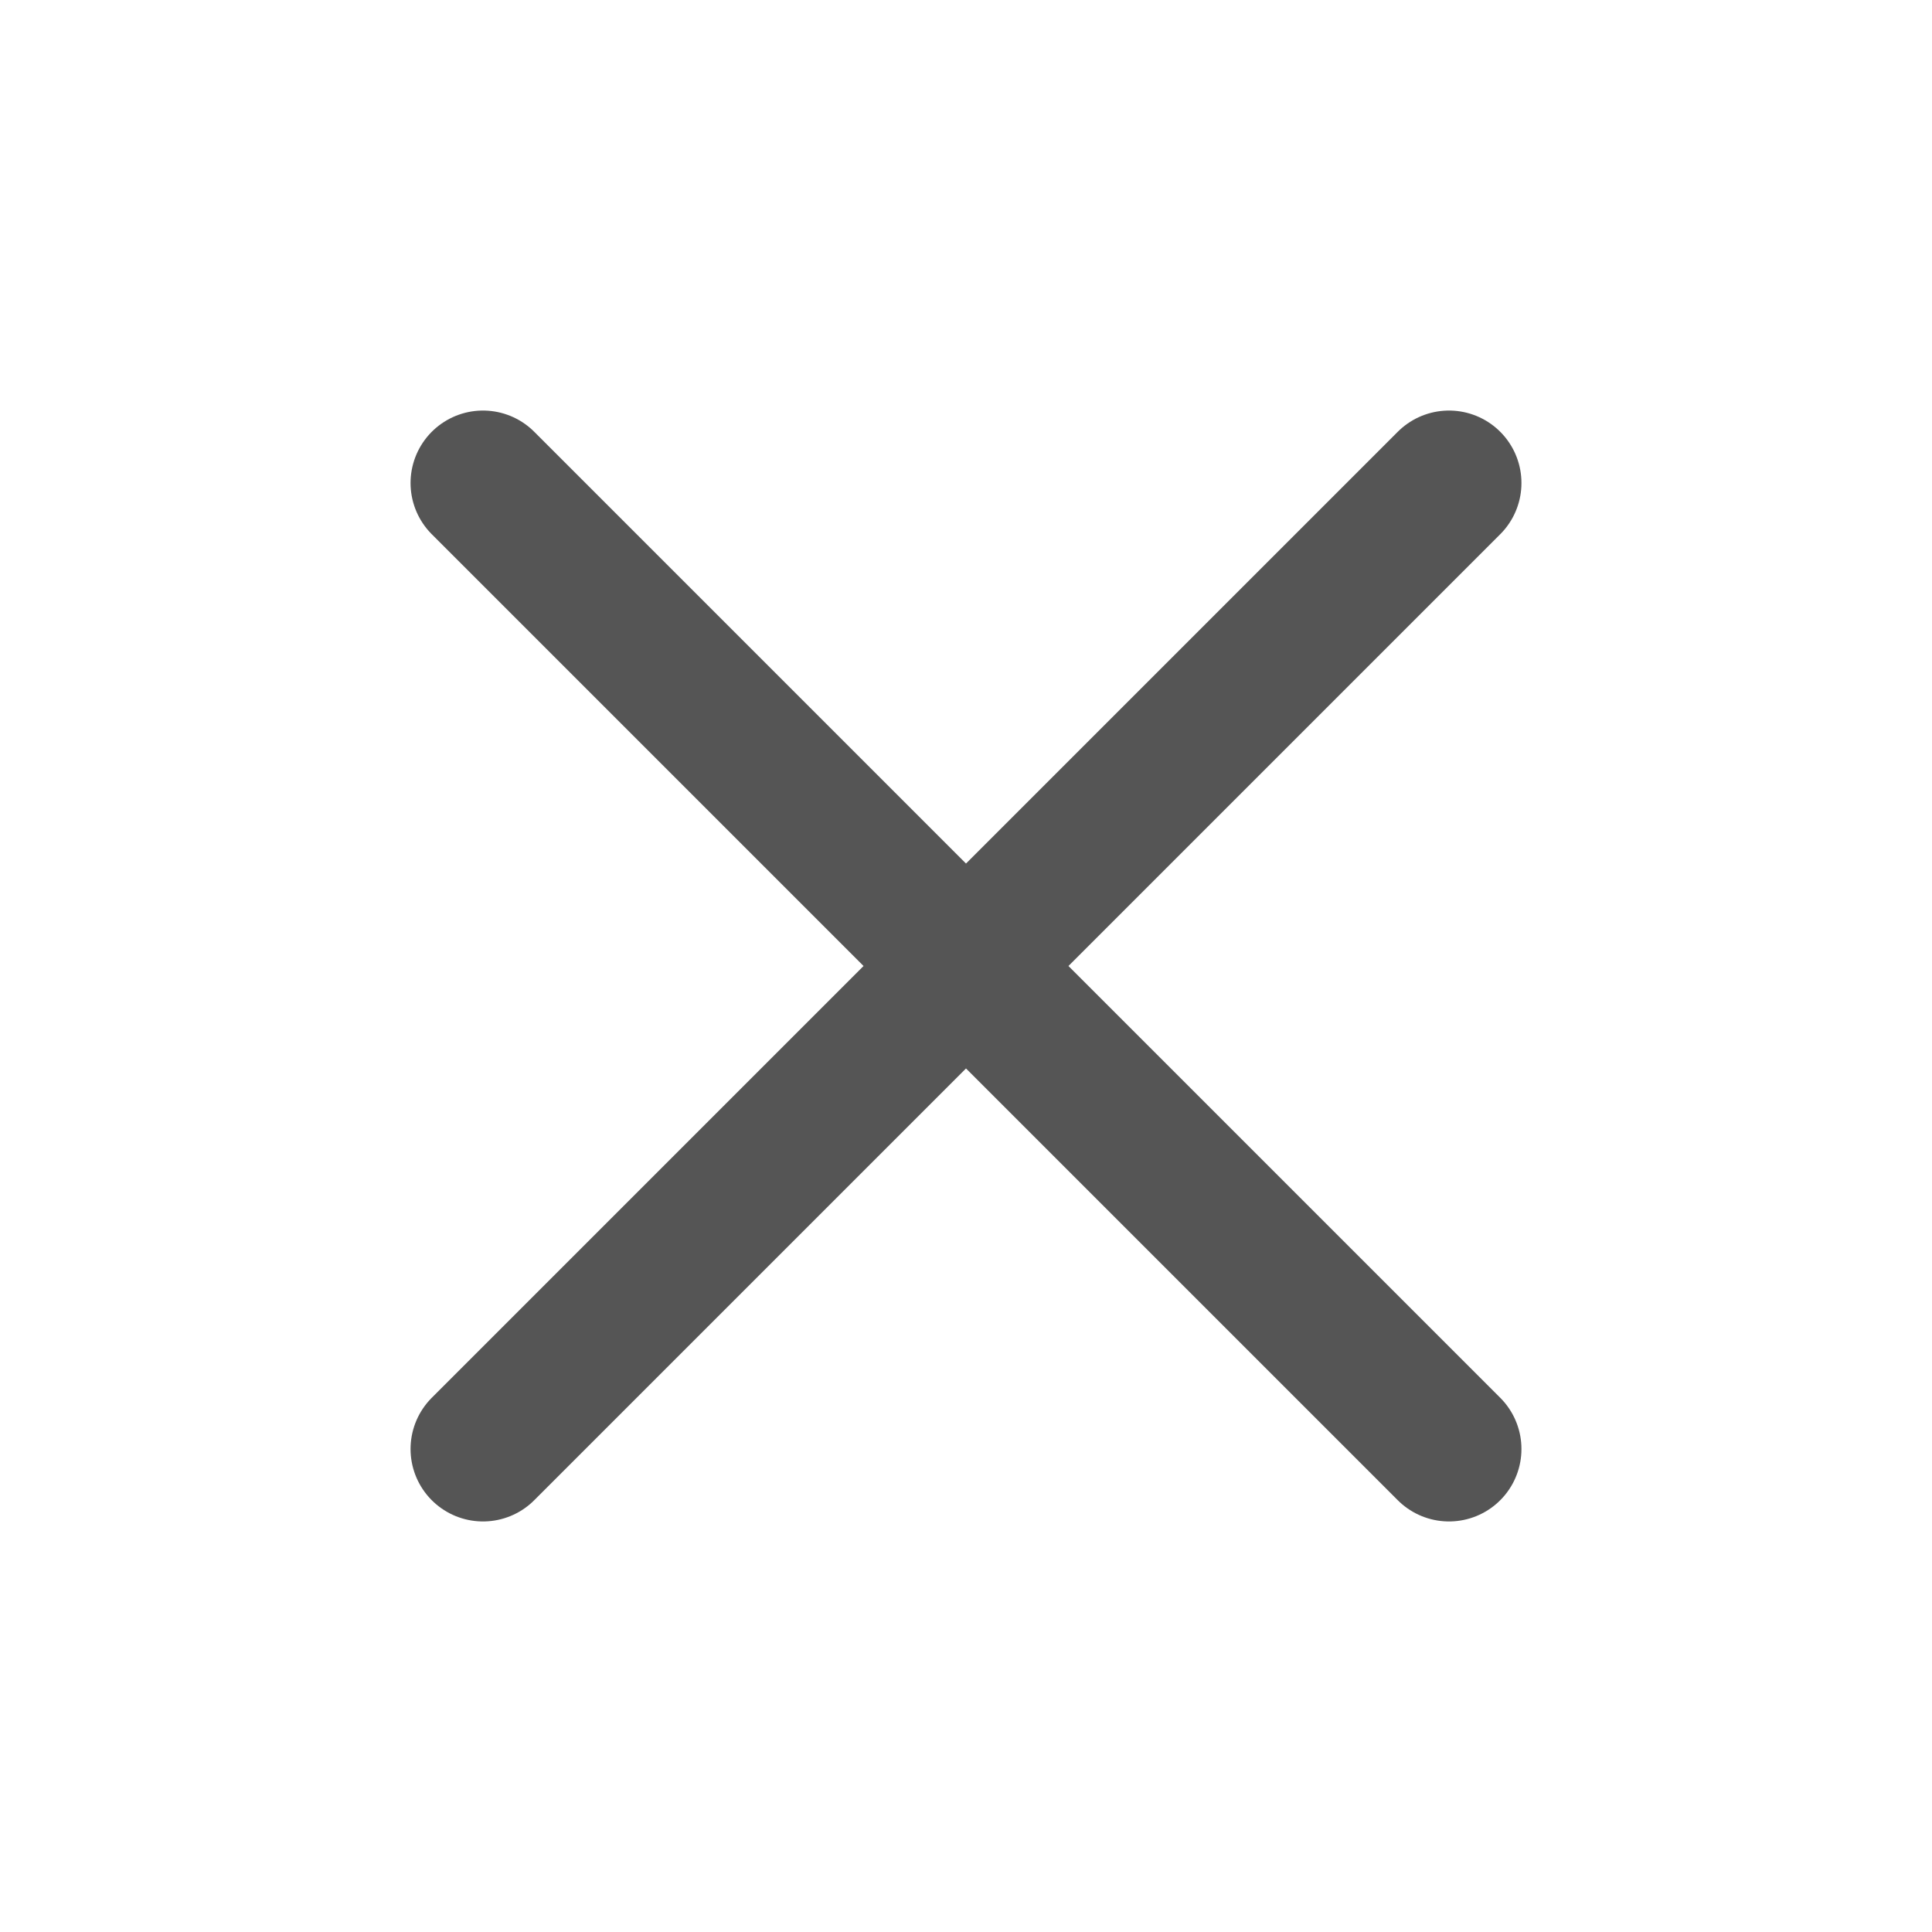
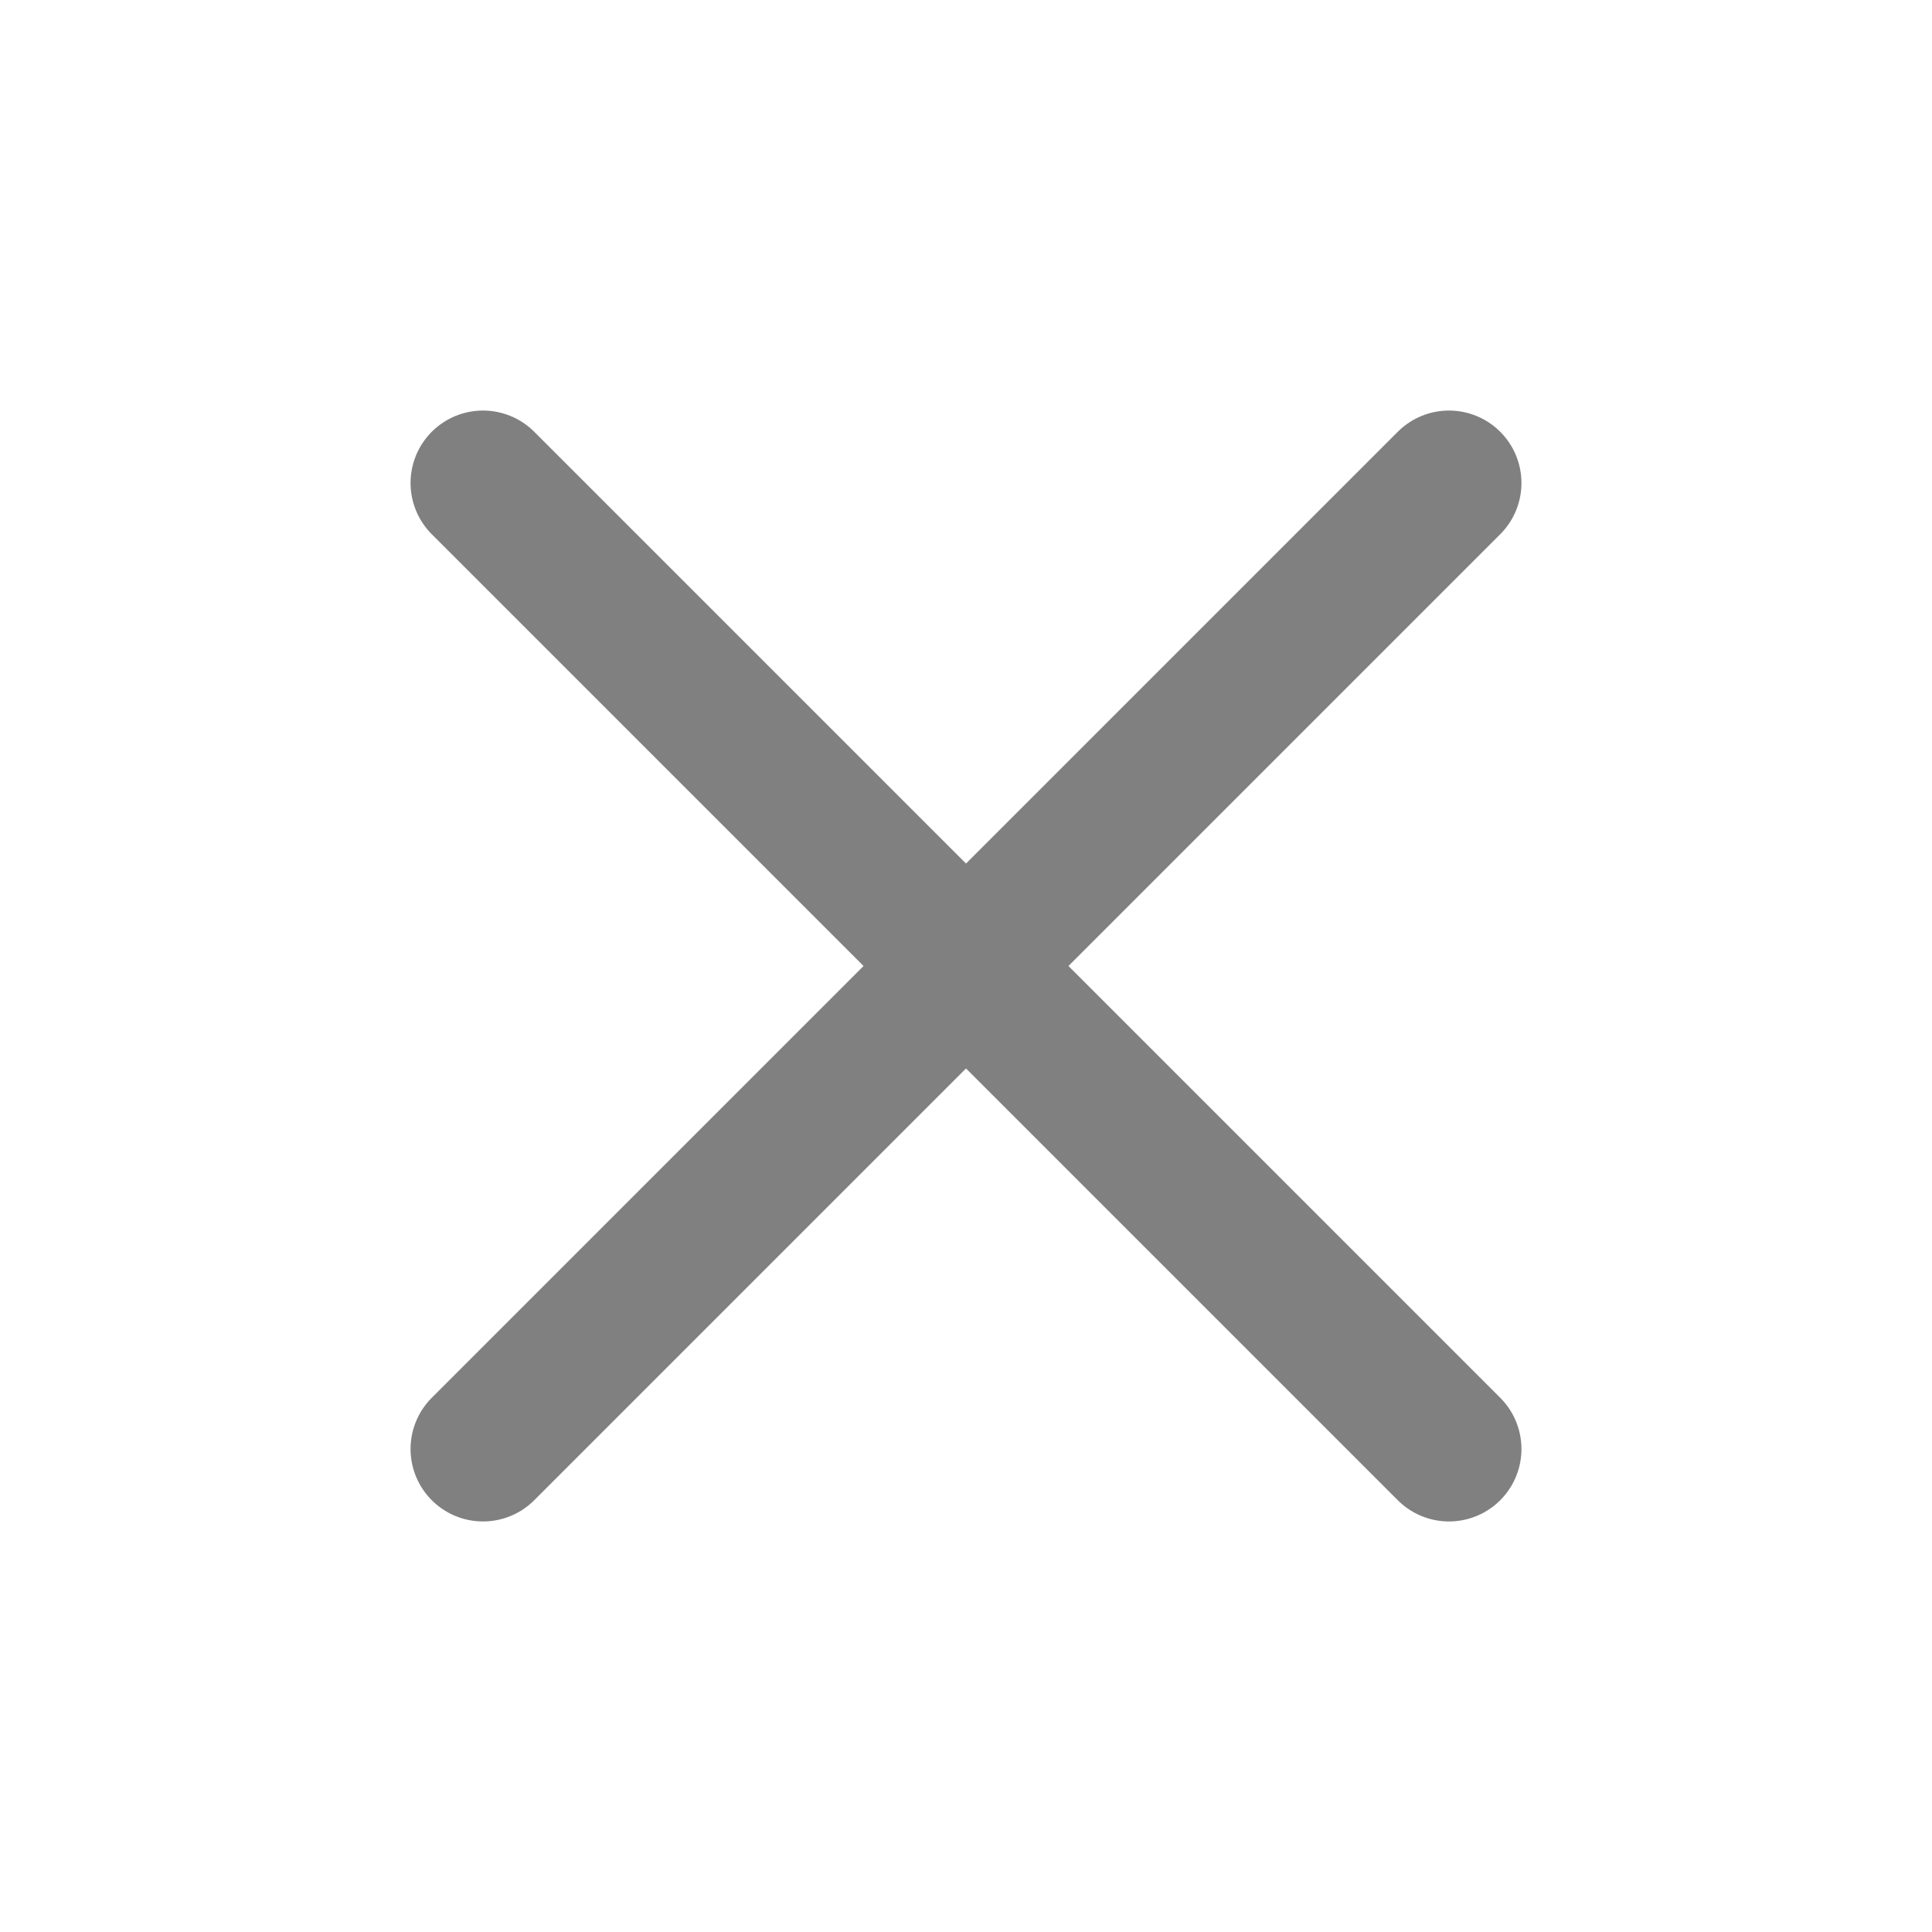
<svg xmlns="http://www.w3.org/2000/svg" viewBox="0 0 20 20" width="20" height="20">
-   <path d="M5 5l10 10M15 5L5 15" fill="none" stroke="#555" stroke-width="1.5" stroke-linecap="round" />
+   <path d="M5 5l10 10M15 5L5 15" fill="none" stroke="#808080" stroke-width="1.5" stroke-linecap="round" />
</svg>
